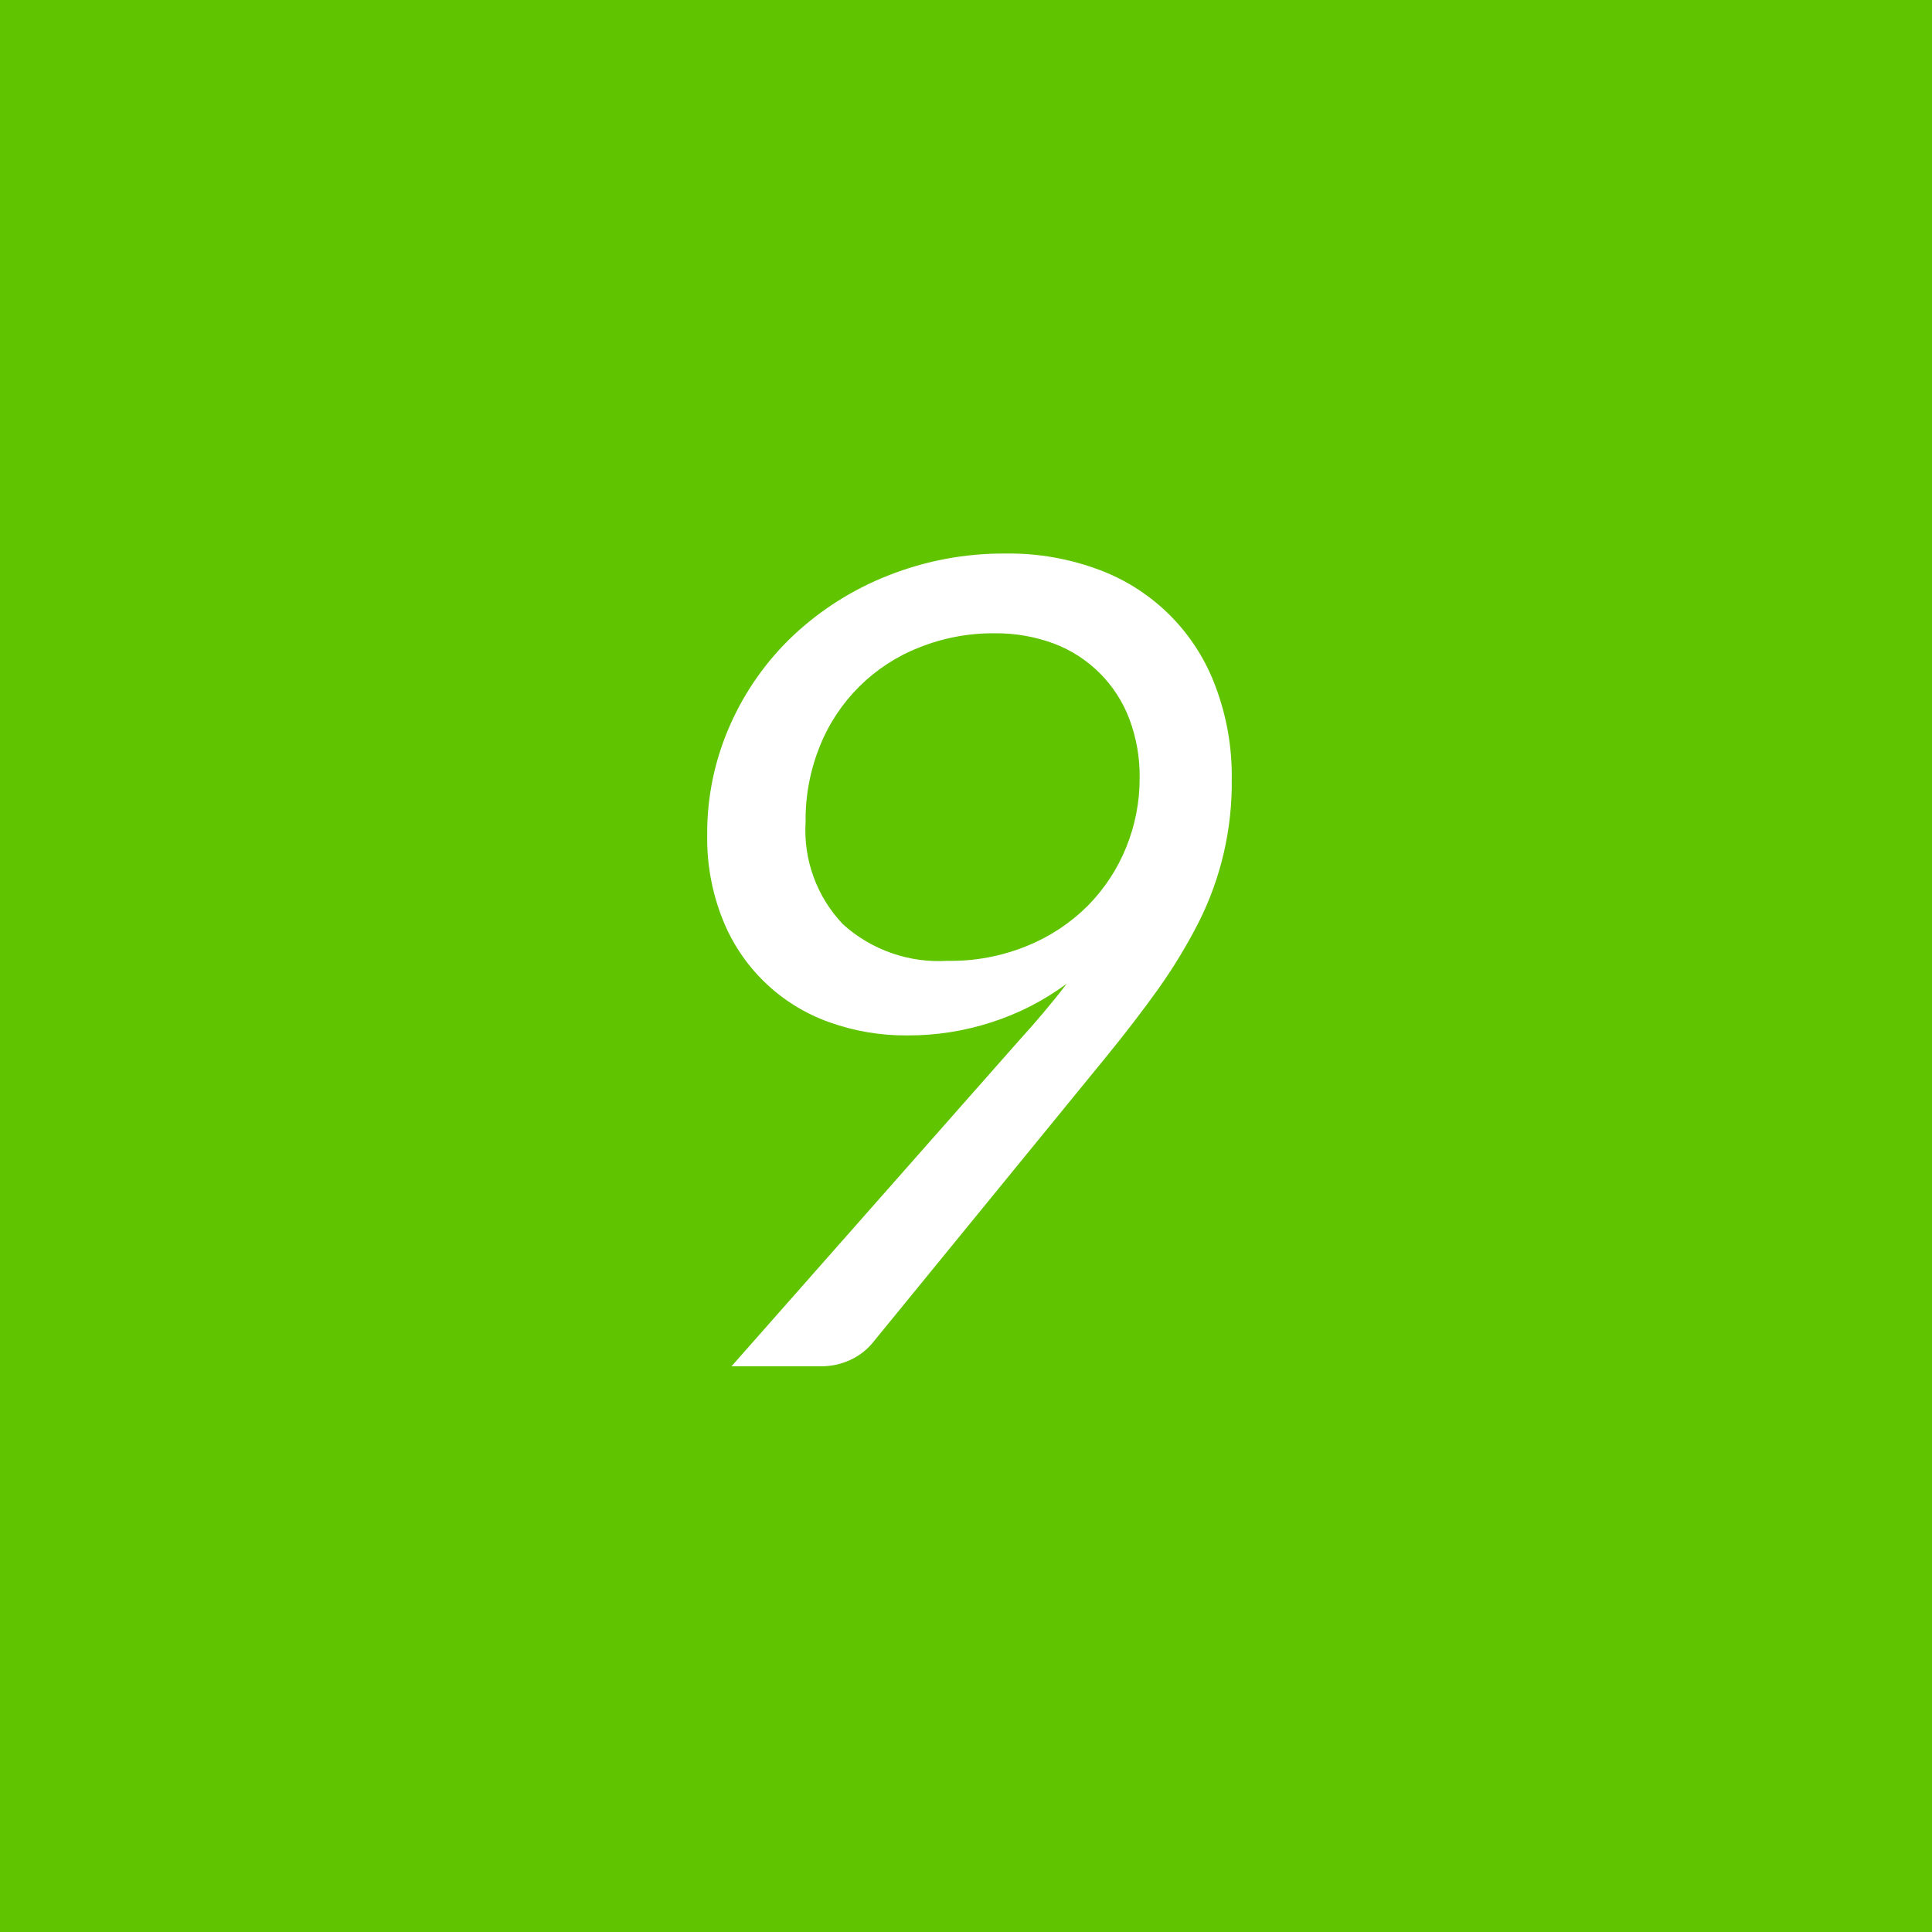
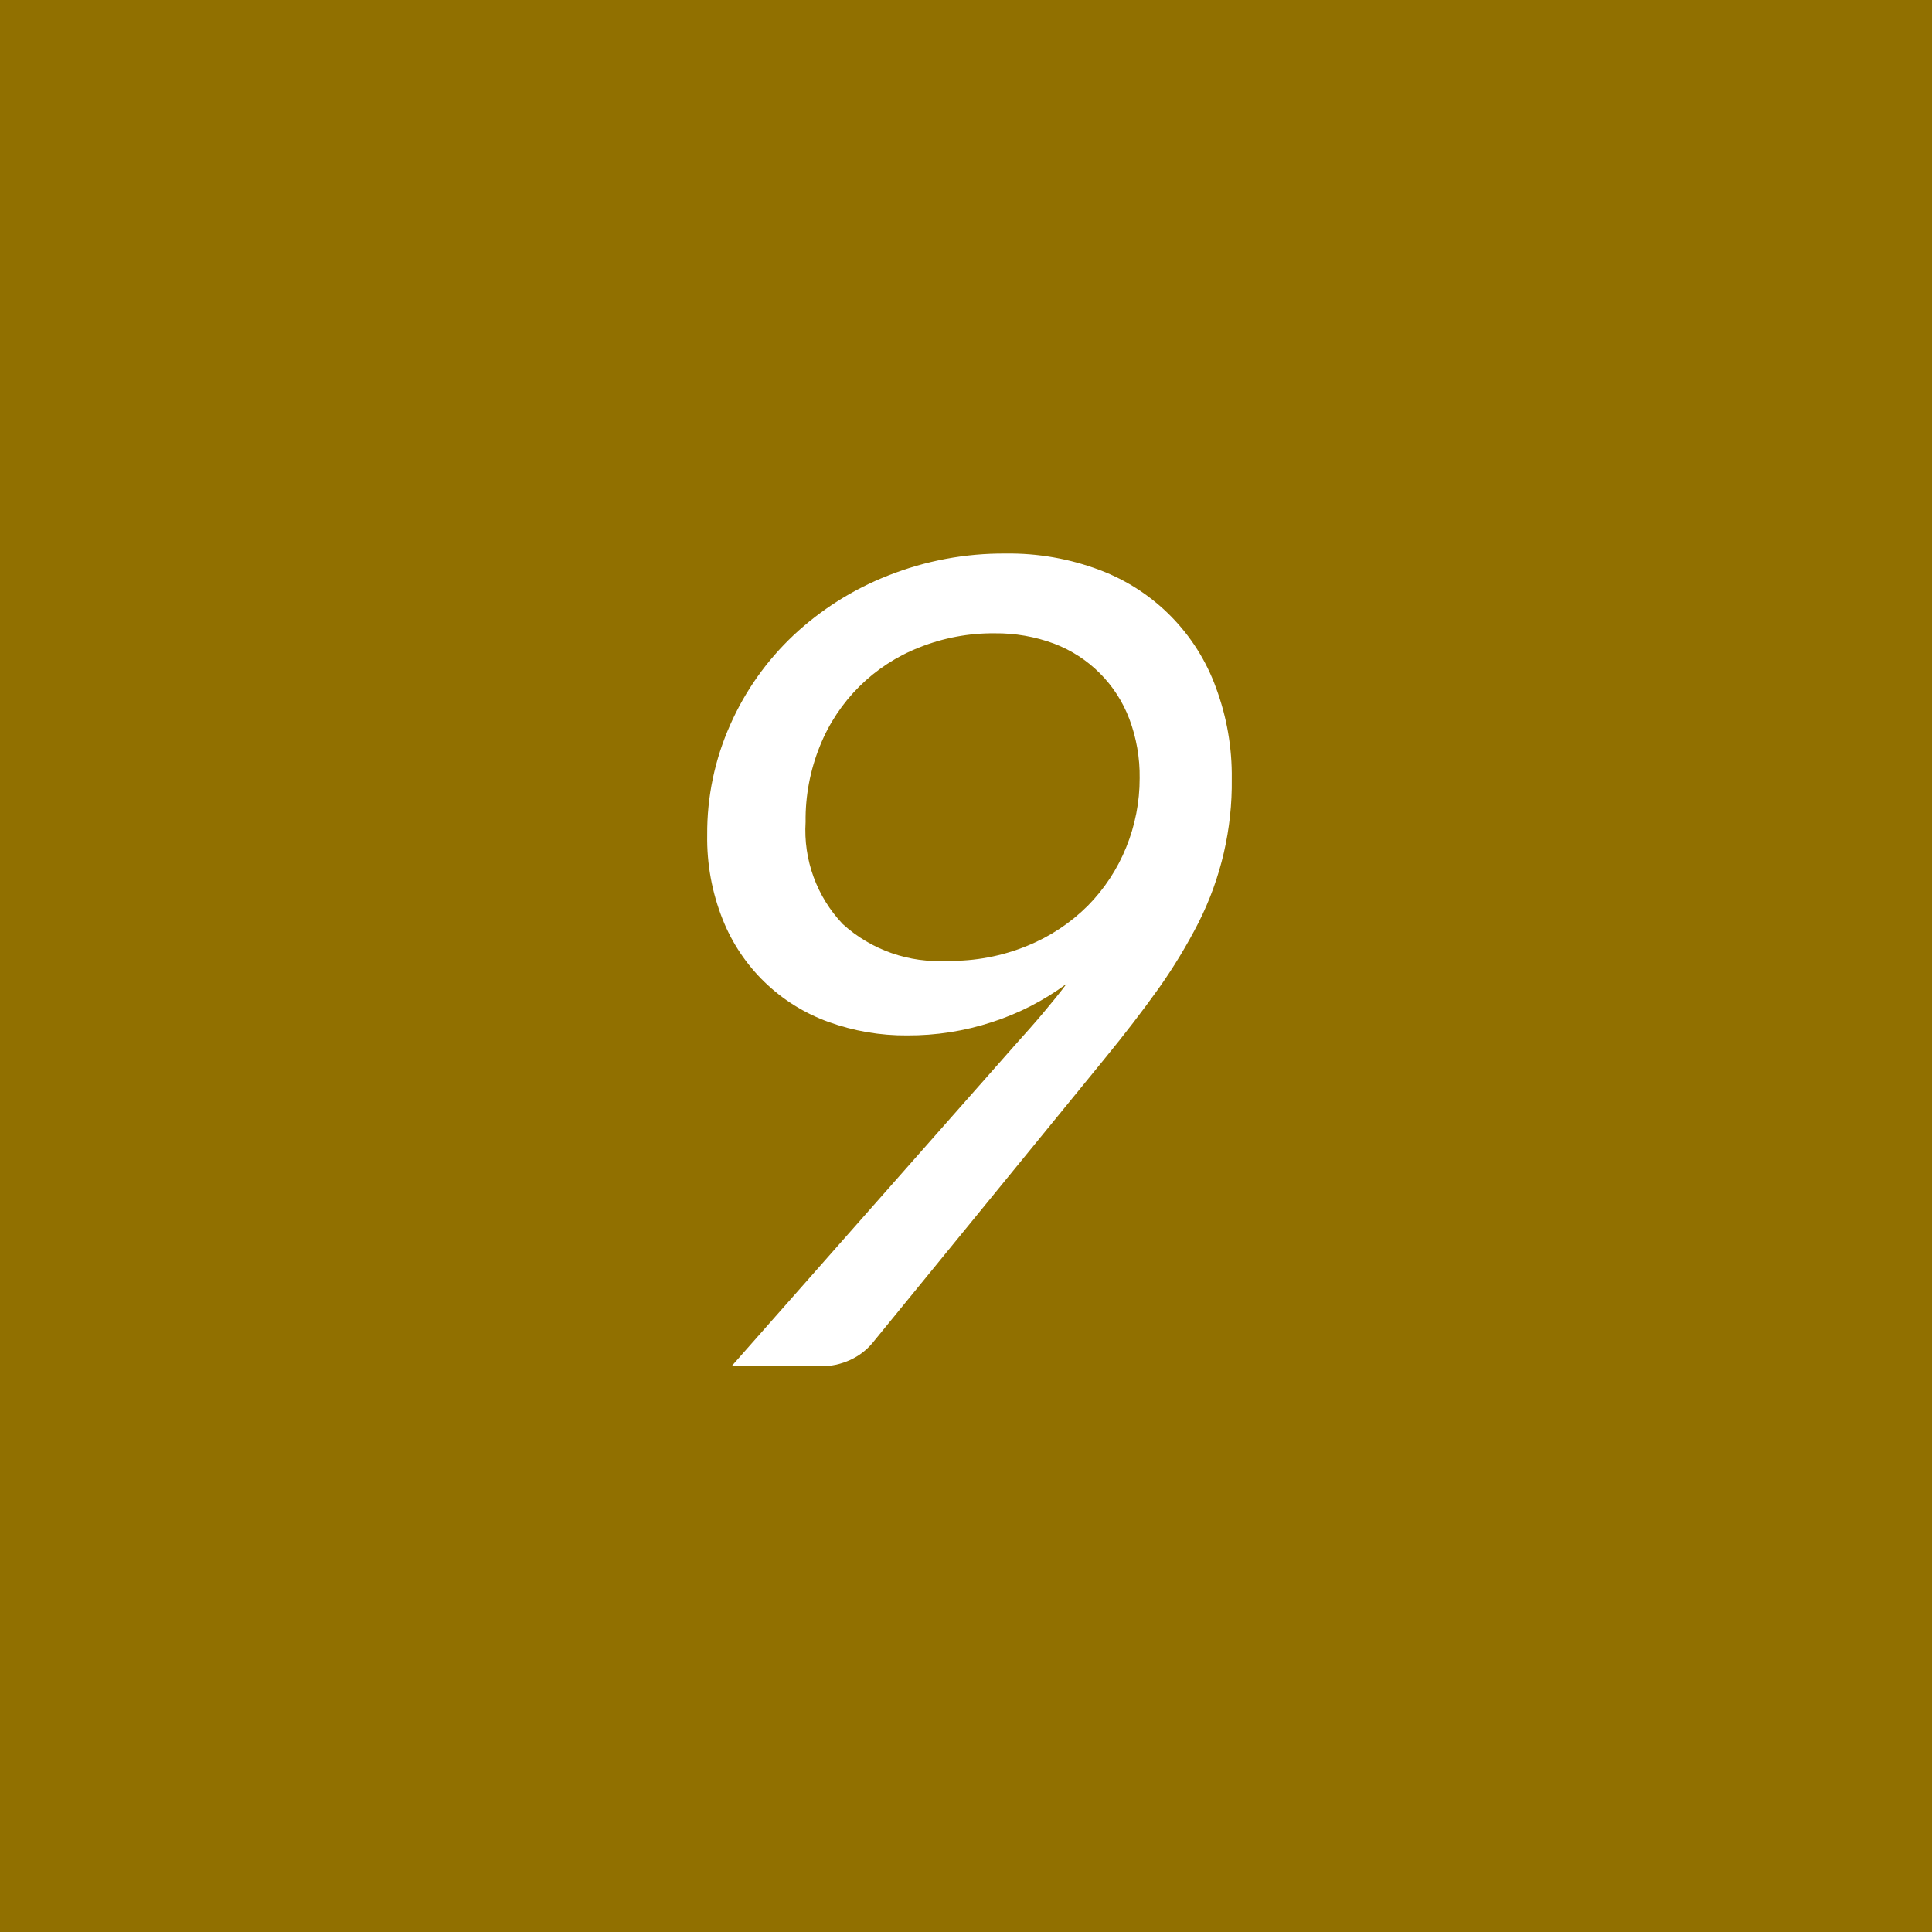
<svg xmlns="http://www.w3.org/2000/svg" width="86" height="86" viewBox="0 0 86 86">
  <defs>
    <style>
      .cls-1 {
-         fill: #61c400;
+         fill: #917000;
      }

      .cls-2 {
        fill: #fff;
        fill-rule: evenodd;
      }
    </style>
  </defs>
  <rect class="cls-1" width="86" height="86" />
  <path class="cls-2" d="M2205.15,1131.5a11.552,11.552,0,0,0,3.33-1.71c-0.33.44-.69,0.88-1.07,1.33s-0.79.91-1.23,1.4l-12.62,14.3h3.95a3.11,3.11,0,0,0,1.35-.29,2.811,2.811,0,0,0,.97-0.74l10.33-12.65q1.35-1.65,2.4-3.12a23.955,23.955,0,0,0,1.79-2.95,13.794,13.794,0,0,0,1.48-6.4,11.258,11.258,0,0,0-.7-4.05,8.789,8.789,0,0,0-5.16-5.24,11.4,11.4,0,0,0-4.21-.74,13.9,13.9,0,0,0-5.23.98,13.234,13.234,0,0,0-4.21,2.66,12.3,12.3,0,0,0-2.81,3.97,11.824,11.824,0,0,0-1.03,4.92,9.73,9.73,0,0,0,.69,3.76,7.98,7.98,0,0,0,4.71,4.56,10.053,10.053,0,0,0,3.5.6A11.94,11.94,0,0,0,2205.15,1131.5Zm5.98-7.78a7.942,7.942,0,0,1-1.71,2.6,8.15,8.15,0,0,1-2.69,1.78,8.918,8.918,0,0,1-3.55.67,6.36,6.36,0,0,1-4.66-1.63,6.058,6.058,0,0,1-1.66-4.55,8.712,8.712,0,0,1,.64-3.39,7.843,7.843,0,0,1,4.42-4.38,8.814,8.814,0,0,1,3.36-.63,7.385,7.385,0,0,1,2.64.46,5.765,5.765,0,0,1,3.35,3.35,7.21,7.21,0,0,1,.46,2.64A8.123,8.123,0,0,1,2211.13,1123.72Z" transform="translate(-2161 -1086)" />
</svg>
